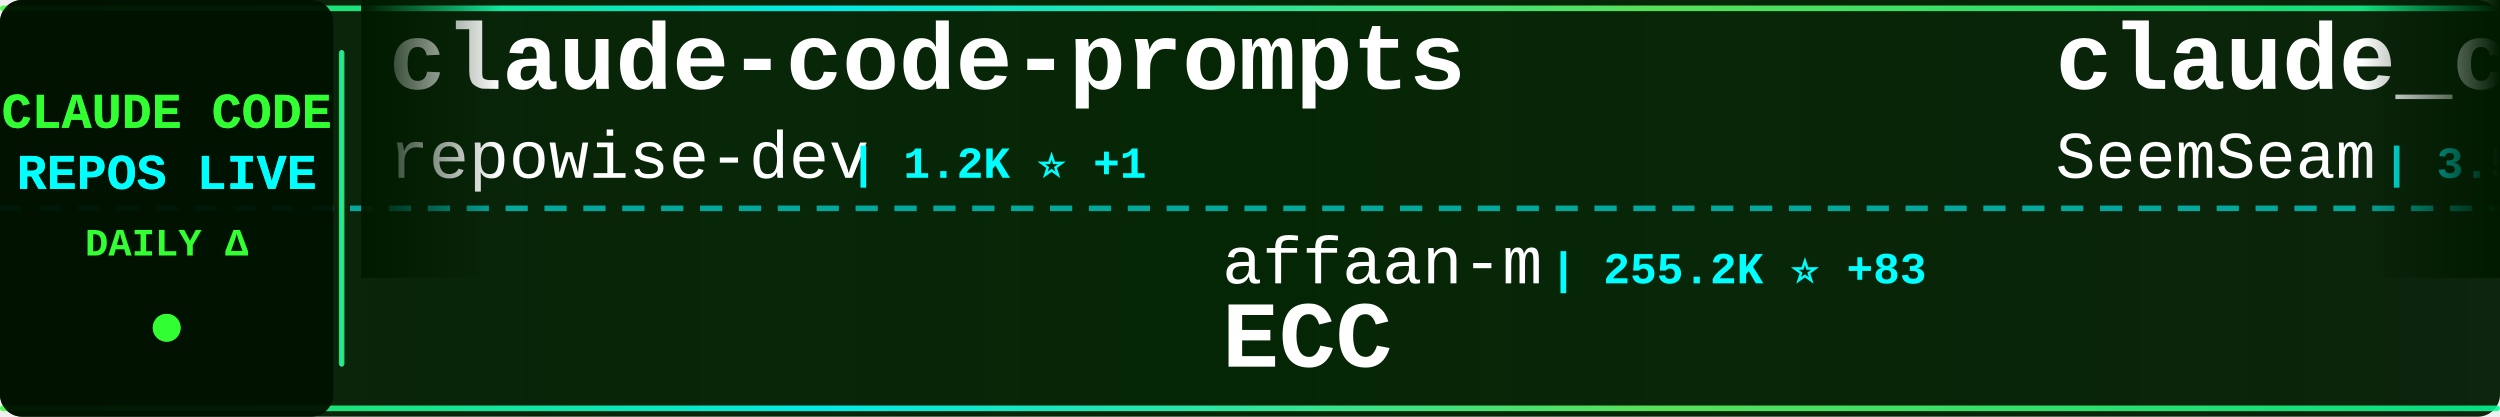
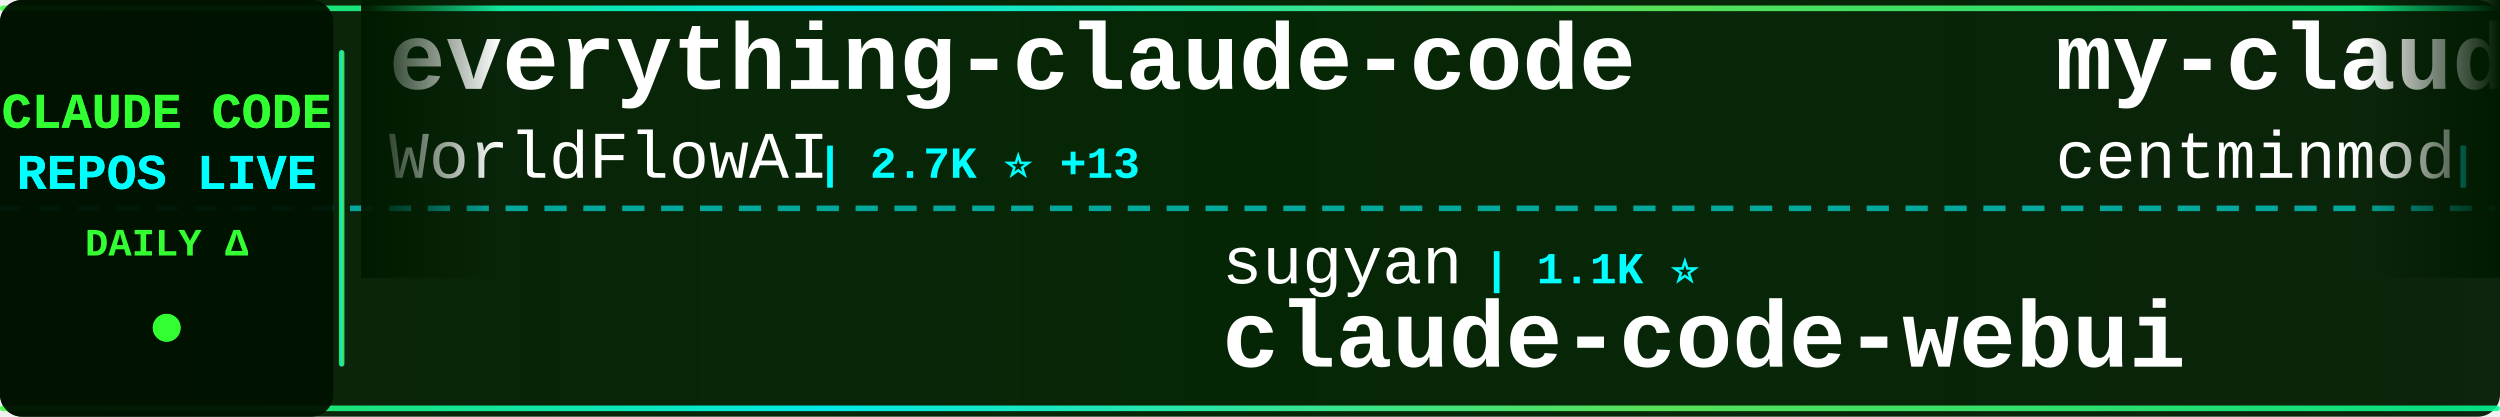
<svg xmlns="http://www.w3.org/2000/svg" width="900" height="150">
  <defs>
    <linearGradient id="tickerBg" x1="0%" y1="0%" x2="100%" y2="0%">
      <stop offset="0%" style="stop-color:#001a00;stop-opacity:0.95" />
      <stop offset="50%" style="stop-color:#002200;stop-opacity:0.98" />
      <stop offset="100%" style="stop-color:#001a00;stop-opacity:0.95" />
    </linearGradient>
    <linearGradient id="borderGrad" x1="0%" y1="0%" x2="100%" y2="0%">
      <stop offset="0%" style="stop-color:#33ff33;stop-opacity:0.85">
        <animate attributeName="stop-opacity" values="0.85;1;0.85" dur="2s" repeatCount="indefinite" />
      </stop>
      <stop offset="33%" style="stop-color:#00ffff;stop-opacity:0.9">
        <animate attributeName="stop-opacity" values="0.9;1;0.9" dur="2.2s" repeatCount="indefinite" />
      </stop>
      <stop offset="66%" style="stop-color:#66ff66;stop-opacity:0.85">
        <animate attributeName="stop-opacity" values="0.85;1;0.85" dur="1.8s" repeatCount="indefinite" />
      </stop>
      <stop offset="100%" style="stop-color:#00ff99;stop-opacity:0.85">
        <animate attributeName="stop-opacity" values="0.85;1;0.85" dur="2s" repeatCount="indefinite" />
      </stop>
    </linearGradient>
    <filter id="textGlow">
      <feGaussianBlur stdDeviation="0.1" result="coloredBlur" />
      <feMerge>
        <feMergeNode in="coloredBlur" />
        <feMergeNode in="SourceGraphic" />
      </feMerge>
    </filter>
    <filter id="metricGlow">
      <feGaussianBlur stdDeviation="0.2" result="coloredBlur" />
      <feMerge>
        <feMergeNode in="coloredBlur" />
        <feMergeNode in="SourceGraphic" />
      </feMerge>
    </filter>
    <linearGradient id="leftFade" x1="0%" y1="0%" x2="100%" y2="0%">
      <stop offset="0%" style="stop-color:#001a00;stop-opacity:1" />
      <stop offset="100%" style="stop-color:#001a00;stop-opacity:0" />
    </linearGradient>
    <linearGradient id="rightFade" x1="0%" y1="0%" x2="100%" y2="0%">
      <stop offset="0%" style="stop-color:#001a00;stop-opacity:0" />
      <stop offset="100%" style="stop-color:#001a00;stop-opacity:1" />
    </linearGradient>
  </defs>
  <rect width="900" height="150" fill="url(#tickerBg)" rx="8" />
  <rect x="0" y="2" width="900" height="2" fill="url(#borderGrad)" rx="1" />
  <rect x="0" y="146" width="900" height="2" fill="url(#borderGrad)" rx="1" />
  <line x1="0" y1="75" x2="900" y2="75" stroke="#00ffff" stroke-width="2" stroke-dasharray="8 6" opacity="0.6" />
  <rect x="0" y="0" width="120" height="150" fill="#001100" opacity="0.95" rx="8" />
  <text x="60" y="46" font-family="'Courier New', monospace" font-size="18" font-weight="bold" fill="#33ff33" text-anchor="middle" filter="url(#textGlow)">
    CLAUDE CODE
  </text>
  <text x="60" y="68" font-family="'Courier New', monospace" font-size="18" font-weight="bold" fill="#00ffff" text-anchor="middle" filter="url(#textGlow)">
    REPOS LIVE
  </text>
  <text x="60" y="92" font-family="'Courier New', monospace" font-size="14" font-weight="bold" fill="#33ff33" text-anchor="middle">
    DAILY Δ
  </text>
  <circle cx="60" cy="118" r="5" fill="#33ff33" filter="url(#metricGlow)">
    <animate attributeName="r" values="4;6;4" dur="1.5s" repeatCount="indefinite" />
    <animate attributeName="opacity" values="0.6;1;0.6" dur="1.5s" repeatCount="indefinite" />
  </circle>
  <rect x="122" y="18" width="2" height="114" fill="url(#borderGrad)" rx="1" />
  <clipPath id="tickerClip">
    <rect x="130" y="0" width="770" height="150" />
  </clipPath>
  <g clip-path="url(#tickerClip)">
    <g id="tickerItems">
      <animateTransform attributeName="transform" attributeType="XML" type="translate" from="0 0" to="-3000 0" dur="54s" repeatCount="indefinite" />
      <g transform="translate(0, 0)">
-         <text x="140" y="32" font-family="'Courier New', monospace" font-size="34" font-weight="bold" fill="#ffffff">claude-code-prompts</text>
-         <text x="140" y="64" font-family="'Courier New', monospace" font-size="24" font-weight="normal" fill="#ffffff" opacity="1.0">repowise-dev</text>
-         <text x="306" y="64" font-family="'Courier New', monospace" font-size="16" font-weight="bold" fill="#00ffff"> | 1.2K ⭐ +1</text>
+         <text x="140" y="32" font-family="'Courier New', monospace" font-size="34" font-weight="bold" fill="#ffffff">everything-claude-code</text>
+         <text x="140" y="64" font-family="'Courier New', monospace" font-size="24" font-weight="normal" fill="#ffffff" opacity="1.0">WorldFlowAI</text>
+         <text x="294" y="64" font-family="'Courier New', monospace" font-size="16" font-weight="bold" fill="#00ffff"> | 2.7K ⭐ +13</text>
      </g>
      <g transform="translate(300, 0)">
-         <text x="140" y="102" font-family="'Courier New', monospace" font-size="24" font-weight="normal" fill="#ffffff" opacity="1.0">affaan-m</text>
-         <text x="258" y="102" font-family="'Courier New', monospace" font-size="16" font-weight="bold" fill="#00ffff"> | 255.2K ⭐ +83</text>
-         <text x="140" y="132" font-family="'Courier New', monospace" font-size="34" font-weight="bold" fill="#ffffff">ECC</text>
+         <text x="140" y="102" font-family="'Courier New', monospace" font-size="24" font-weight="normal" fill="#ffffff" opacity="1.0">sugyan</text>
+         <text x="234" y="102" font-family="'Courier New', monospace" font-size="16" font-weight="bold" fill="#00ffff"> | 1.1K ⭐</text>
+         <text x="140" y="132" font-family="'Courier New', monospace" font-size="34" font-weight="bold" fill="#ffffff">claude-code-webui</text>
      </g>
      <g transform="translate(600, 0)">
-         <text x="140" y="32" font-family="'Courier New', monospace" font-size="34" font-weight="bold" fill="#ffffff">claude_codex_bridge</text>
-         <text x="140" y="64" font-family="'Courier New', monospace" font-size="24" font-weight="normal" fill="#ffffff" opacity="1.0">SeemSeam</text>
-         <text x="258" y="64" font-family="'Courier New', monospace" font-size="16" font-weight="bold" fill="#00ffff"> | 3.5K ⭐</text>
+         <text x="140" y="32" font-family="'Courier New', monospace" font-size="34" font-weight="bold" fill="#ffffff">my-claude-code-setup</text>
+         <text x="140" y="64" font-family="'Courier New', monospace" font-size="24" font-weight="normal" fill="#ffffff" opacity="1.0">centminmod</text>
+         <text x="282" y="64" font-family="'Courier New', monospace" font-size="16" font-weight="bold" fill="#00ffff"> | 2.6K ⭐</text>
      </g>
      <g transform="translate(900, 0)">
-         <text x="140" y="102" font-family="'Courier New', monospace" font-size="24" font-weight="normal" fill="#ffffff" opacity="1.0">shareAI-lab</text>
-         <text x="294" y="102" font-family="'Courier New', monospace" font-size="16" font-weight="bold" fill="#00ffff"> | 76.4K ⭐ +7</text>
-         <text x="140" y="132" font-family="'Courier New', monospace" font-size="34" font-weight="bold" fill="#ffffff">learn-claude-code</text>
+         <text x="140" y="102" font-family="'Courier New', monospace" font-size="24" font-weight="normal" fill="#ffffff" opacity="1.0">ponponon</text>
+         <text x="258" y="102" font-family="'Courier New', monospace" font-size="16" font-weight="bold" fill="#00ffff"> | 2.3K ⭐</text>
+         <text x="140" y="132" font-family="'Courier New', monospace" font-size="34" font-weight="bold" fill="#ffffff">claude_code_src</text>
      </g>
      <g transform="translate(1200, 0)">
-         <text x="140" y="32" font-family="'Courier New', monospace" font-size="34" font-weight="bold" fill="#ffffff">claude-code-video-toolki...</text>
-         <text x="140" y="64" font-family="'Courier New', monospace" font-size="24" font-weight="normal" fill="#ffffff" opacity="1.0">digitalsamba</text>
-         <text x="306" y="64" font-family="'Courier New', monospace" font-size="16" font-weight="bold" fill="#00ffff"> | 2.1K ⭐ +2</text>
+         <text x="140" y="32" font-family="'Courier New', monospace" font-size="34" font-weight="bold" fill="#ffffff">ralph-claude-code</text>
+         <text x="140" y="64" font-family="'Courier New', monospace" font-size="24" font-weight="normal" fill="#ffffff" opacity="1.0">frankbria</text>
+         <text x="270" y="64" font-family="'Courier New', monospace" font-size="16" font-weight="bold" fill="#00ffff"> | 9.6K ⭐</text>
      </g>
      <g transform="translate(1500, 0)">
-         <text x="140" y="102" font-family="'Courier New', monospace" font-size="24" font-weight="normal" fill="#ffffff" opacity="1.0">jqueryscript</text>
-         <text x="306" y="102" font-family="'Courier New', monospace" font-size="16" font-weight="bold" fill="#00ffff"> | 510 ⭐</text>
-         <text x="140" y="132" font-family="'Courier New', monospace" font-size="34" font-weight="bold" fill="#ffffff">awesome-claude-code</text>
+         <text x="140" y="102" font-family="'Courier New', monospace" font-size="24" font-weight="normal" fill="#ffffff" opacity="1.0">anthropics</text>
+         <text x="282" y="102" font-family="'Courier New', monospace" font-size="16" font-weight="bold" fill="#00ffff"> | 8.8K ⭐ +2</text>
+         <text x="140" y="132" font-family="'Courier New', monospace" font-size="34" font-weight="bold" fill="#ffffff">claude-code-action</text>
      </g>
      <g transform="translate(1800, 0)">
-         <text x="140" y="32" font-family="'Courier New', monospace" font-size="34" font-weight="bold" fill="#ffffff">claude-code-base-action</text>
-         <text x="140" y="64" font-family="'Courier New', monospace" font-size="24" font-weight="normal" fill="#ffffff" opacity="1.0">anthropics</text>
-         <text x="282" y="64" font-family="'Courier New', monospace" font-size="16" font-weight="bold" fill="#00ffff"> | 974 ⭐</text>
+         <text x="140" y="32" font-family="'Courier New', monospace" font-size="34" font-weight="bold" fill="#ffffff">Claude-Code</text>
+         <text x="140" y="64" font-family="'Courier New', monospace" font-size="24" font-weight="normal" fill="#ffffff" opacity="1.0">OrcaWhisper</text>
+         <text x="294" y="64" font-family="'Courier New', monospace" font-size="16" font-weight="bold" fill="#00ffff"> | 94 ⭐</text>
      </g>
      <g transform="translate(2100, 0)">
-         <text x="140" y="102" font-family="'Courier New', monospace" font-size="24" font-weight="normal" fill="#ffffff" opacity="1.0">diet103</text>
-         <text x="246" y="102" font-family="'Courier New', monospace" font-size="16" font-weight="bold" fill="#00ffff"> | 10.0K ⭐</text>
-         <text x="140" y="132" font-family="'Courier New', monospace" font-size="34" font-weight="bold" fill="#ffffff">claude-code-infrastructu...</text>
+         <text x="140" y="102" font-family="'Courier New', monospace" font-size="24" font-weight="normal" fill="#ffffff" opacity="1.0">Maciek-roboblog</text>
+         <text x="342" y="102" font-family="'Courier New', monospace" font-size="16" font-weight="bold" fill="#00ffff"> | 8.7K ⭐</text>
+         <text x="140" y="132" font-family="'Courier New', monospace" font-size="34" font-weight="bold" fill="#ffffff">Claude-Code-Usage-Monito...</text>
      </g>
      <g transform="translate(2400, 0)">
-         <text x="140" y="32" font-family="'Courier New', monospace" font-size="34" font-weight="bold" fill="#ffffff">collection-claude-code-s...</text>
-         <text x="140" y="64" font-family="'Courier New', monospace" font-size="24" font-weight="normal" fill="#ffffff" opacity="1.0">chauncygu</text>
-         <text x="270" y="64" font-family="'Courier New', monospace" font-size="16" font-weight="bold" fill="#00ffff"> | 2.8K ⭐</text>
+         <text x="140" y="32" font-family="'Courier New', monospace" font-size="34" font-weight="bold" fill="#ffffff">claude-code-tudou</text>
+         <text x="140" y="64" font-family="'Courier New', monospace" font-size="24" font-weight="normal" fill="#ffffff" opacity="1.0">AICoderTudou</text>
+         <text x="306" y="64" font-family="'Courier New', monospace" font-size="16" font-weight="bold" fill="#00ffff"> | 496 ⭐ +1</text>
      </g>
      <g transform="translate(2700, 0)">
-         <text x="140" y="102" font-family="'Courier New', monospace" font-size="24" font-weight="normal" fill="#ffffff" opacity="1.0">Windy3f3f3f3f</text>
-         <text x="318" y="102" font-family="'Courier New', monospace" font-size="16" font-weight="bold" fill="#00ffff"> | 3.6K ⭐</text>
-         <text x="140" y="132" font-family="'Courier New', monospace" font-size="34" font-weight="bold" fill="#ffffff">how-claude-code-works</text>
+         <text x="140" y="102" font-family="'Courier New', monospace" font-size="24" font-weight="normal" fill="#ffffff" opacity="1.0">ghuntley</text>
+         <text x="258" y="102" font-family="'Courier New', monospace" font-size="16" font-weight="bold" fill="#00ffff"> | 992 ⭐ +1</text>
+         <text x="140" y="132" font-family="'Courier New', monospace" font-size="34" font-weight="bold" fill="#ffffff">claude-code-source-code-...</text>
      </g>
      <g transform="translate(3000, 0)">
-         <text x="140" y="32" font-family="'Courier New', monospace" font-size="34" font-weight="bold" fill="#ffffff">claude-code-prompts</text>
-         <text x="140" y="64" font-family="'Courier New', monospace" font-size="24" font-weight="normal" fill="#ffffff" opacity="1.0">repowise-dev</text>
-         <text x="306" y="64" font-family="'Courier New', monospace" font-size="16" font-weight="bold" fill="#00ffff"> | 1.2K ⭐ +1</text>
+         <text x="140" y="32" font-family="'Courier New', monospace" font-size="34" font-weight="bold" fill="#ffffff">everything-claude-code</text>
+         <text x="140" y="64" font-family="'Courier New', monospace" font-size="24" font-weight="normal" fill="#ffffff" opacity="1.0">WorldFlowAI</text>
+         <text x="294" y="64" font-family="'Courier New', monospace" font-size="16" font-weight="bold" fill="#00ffff"> | 2.7K ⭐ +13</text>
      </g>
      <g transform="translate(3300, 0)">
-         <text x="140" y="102" font-family="'Courier New', monospace" font-size="24" font-weight="normal" fill="#ffffff" opacity="1.0">affaan-m</text>
-         <text x="258" y="102" font-family="'Courier New', monospace" font-size="16" font-weight="bold" fill="#00ffff"> | 255.2K ⭐ +83</text>
-         <text x="140" y="132" font-family="'Courier New', monospace" font-size="34" font-weight="bold" fill="#ffffff">ECC</text>
+         <text x="140" y="102" font-family="'Courier New', monospace" font-size="24" font-weight="normal" fill="#ffffff" opacity="1.0">sugyan</text>
+         <text x="234" y="102" font-family="'Courier New', monospace" font-size="16" font-weight="bold" fill="#00ffff"> | 1.1K ⭐</text>
+         <text x="140" y="132" font-family="'Courier New', monospace" font-size="34" font-weight="bold" fill="#ffffff">claude-code-webui</text>
      </g>
      <g transform="translate(3600, 0)">
-         <text x="140" y="32" font-family="'Courier New', monospace" font-size="34" font-weight="bold" fill="#ffffff">claude_codex_bridge</text>
-         <text x="140" y="64" font-family="'Courier New', monospace" font-size="24" font-weight="normal" fill="#ffffff" opacity="1.0">SeemSeam</text>
-         <text x="258" y="64" font-family="'Courier New', monospace" font-size="16" font-weight="bold" fill="#00ffff"> | 3.5K ⭐</text>
+         <text x="140" y="32" font-family="'Courier New', monospace" font-size="34" font-weight="bold" fill="#ffffff">my-claude-code-setup</text>
+         <text x="140" y="64" font-family="'Courier New', monospace" font-size="24" font-weight="normal" fill="#ffffff" opacity="1.0">centminmod</text>
+         <text x="282" y="64" font-family="'Courier New', monospace" font-size="16" font-weight="bold" fill="#00ffff"> | 2.6K ⭐</text>
      </g>
      <g transform="translate(3900, 0)">
-         <text x="140" y="102" font-family="'Courier New', monospace" font-size="24" font-weight="normal" fill="#ffffff" opacity="1.0">shareAI-lab</text>
-         <text x="294" y="102" font-family="'Courier New', monospace" font-size="16" font-weight="bold" fill="#00ffff"> | 76.4K ⭐ +7</text>
-         <text x="140" y="132" font-family="'Courier New', monospace" font-size="34" font-weight="bold" fill="#ffffff">learn-claude-code</text>
+         <text x="140" y="102" font-family="'Courier New', monospace" font-size="24" font-weight="normal" fill="#ffffff" opacity="1.0">ponponon</text>
+         <text x="258" y="102" font-family="'Courier New', monospace" font-size="16" font-weight="bold" fill="#00ffff"> | 2.3K ⭐</text>
+         <text x="140" y="132" font-family="'Courier New', monospace" font-size="34" font-weight="bold" fill="#ffffff">claude_code_src</text>
      </g>
    </g>
  </g>
  <rect x="130" y="0" width="50" height="100" fill="url(#leftFade)" />
  <rect x="850" y="0" width="50" height="100" fill="url(#rightFade)" />
</svg>
